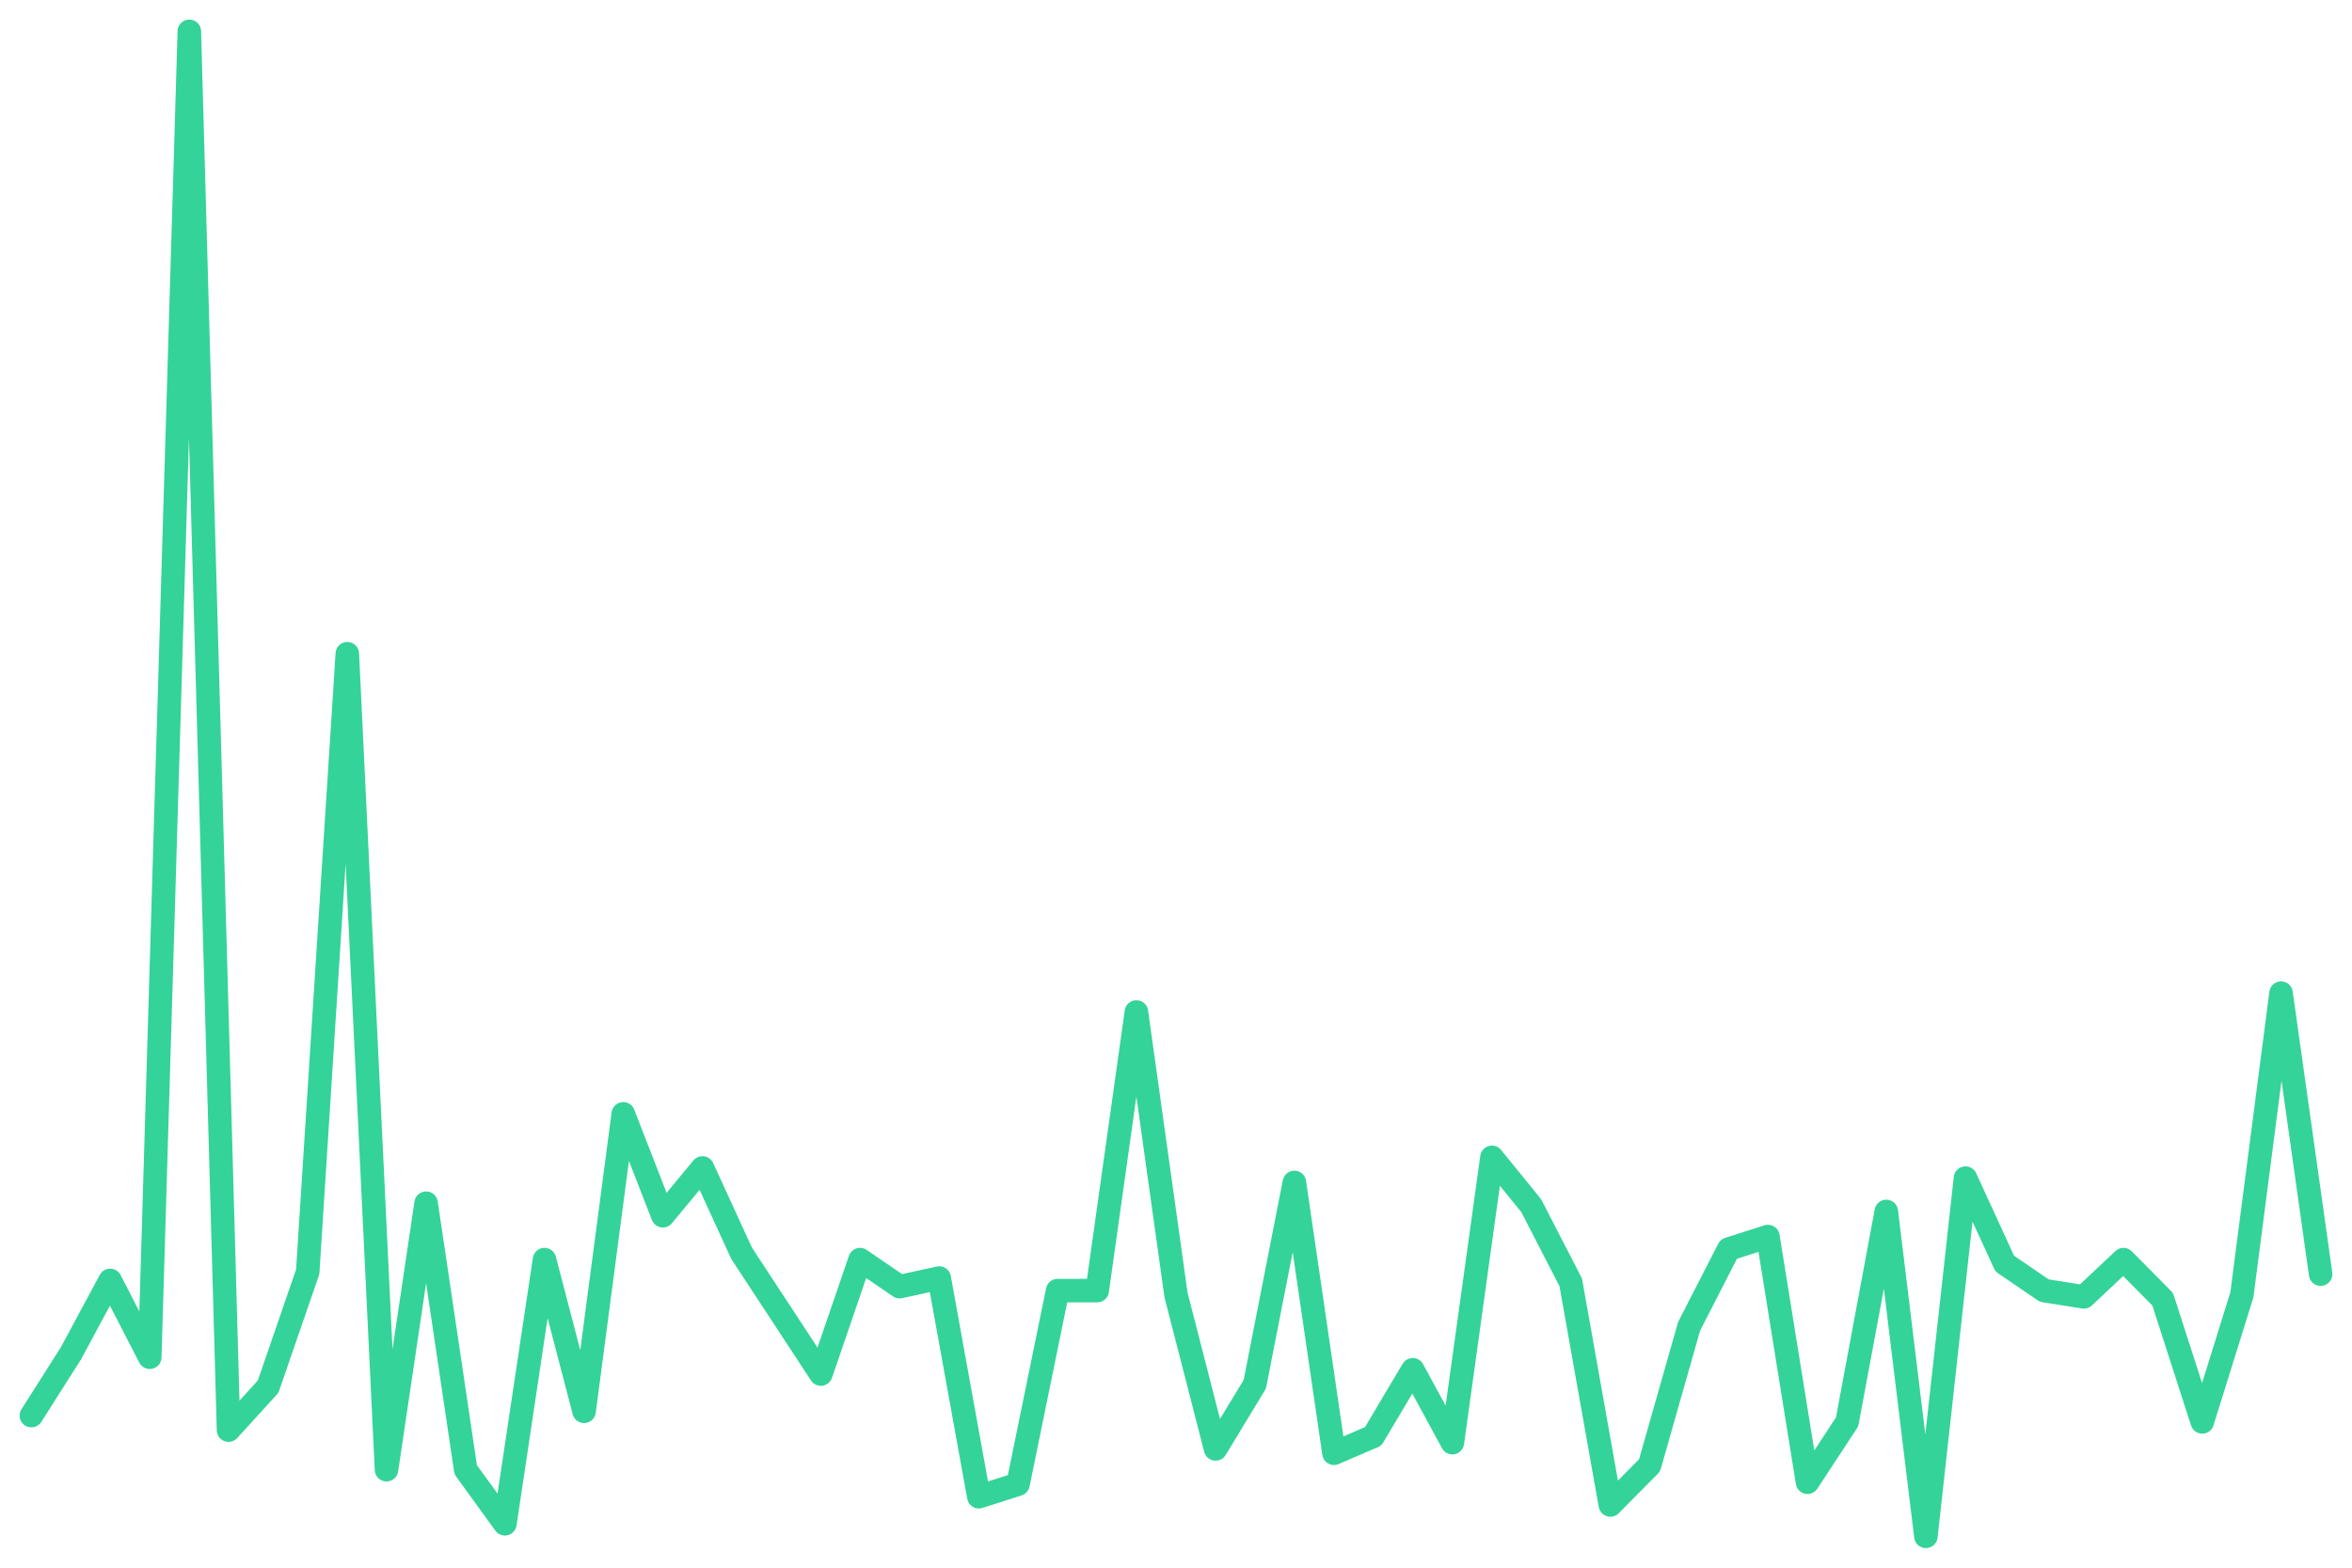
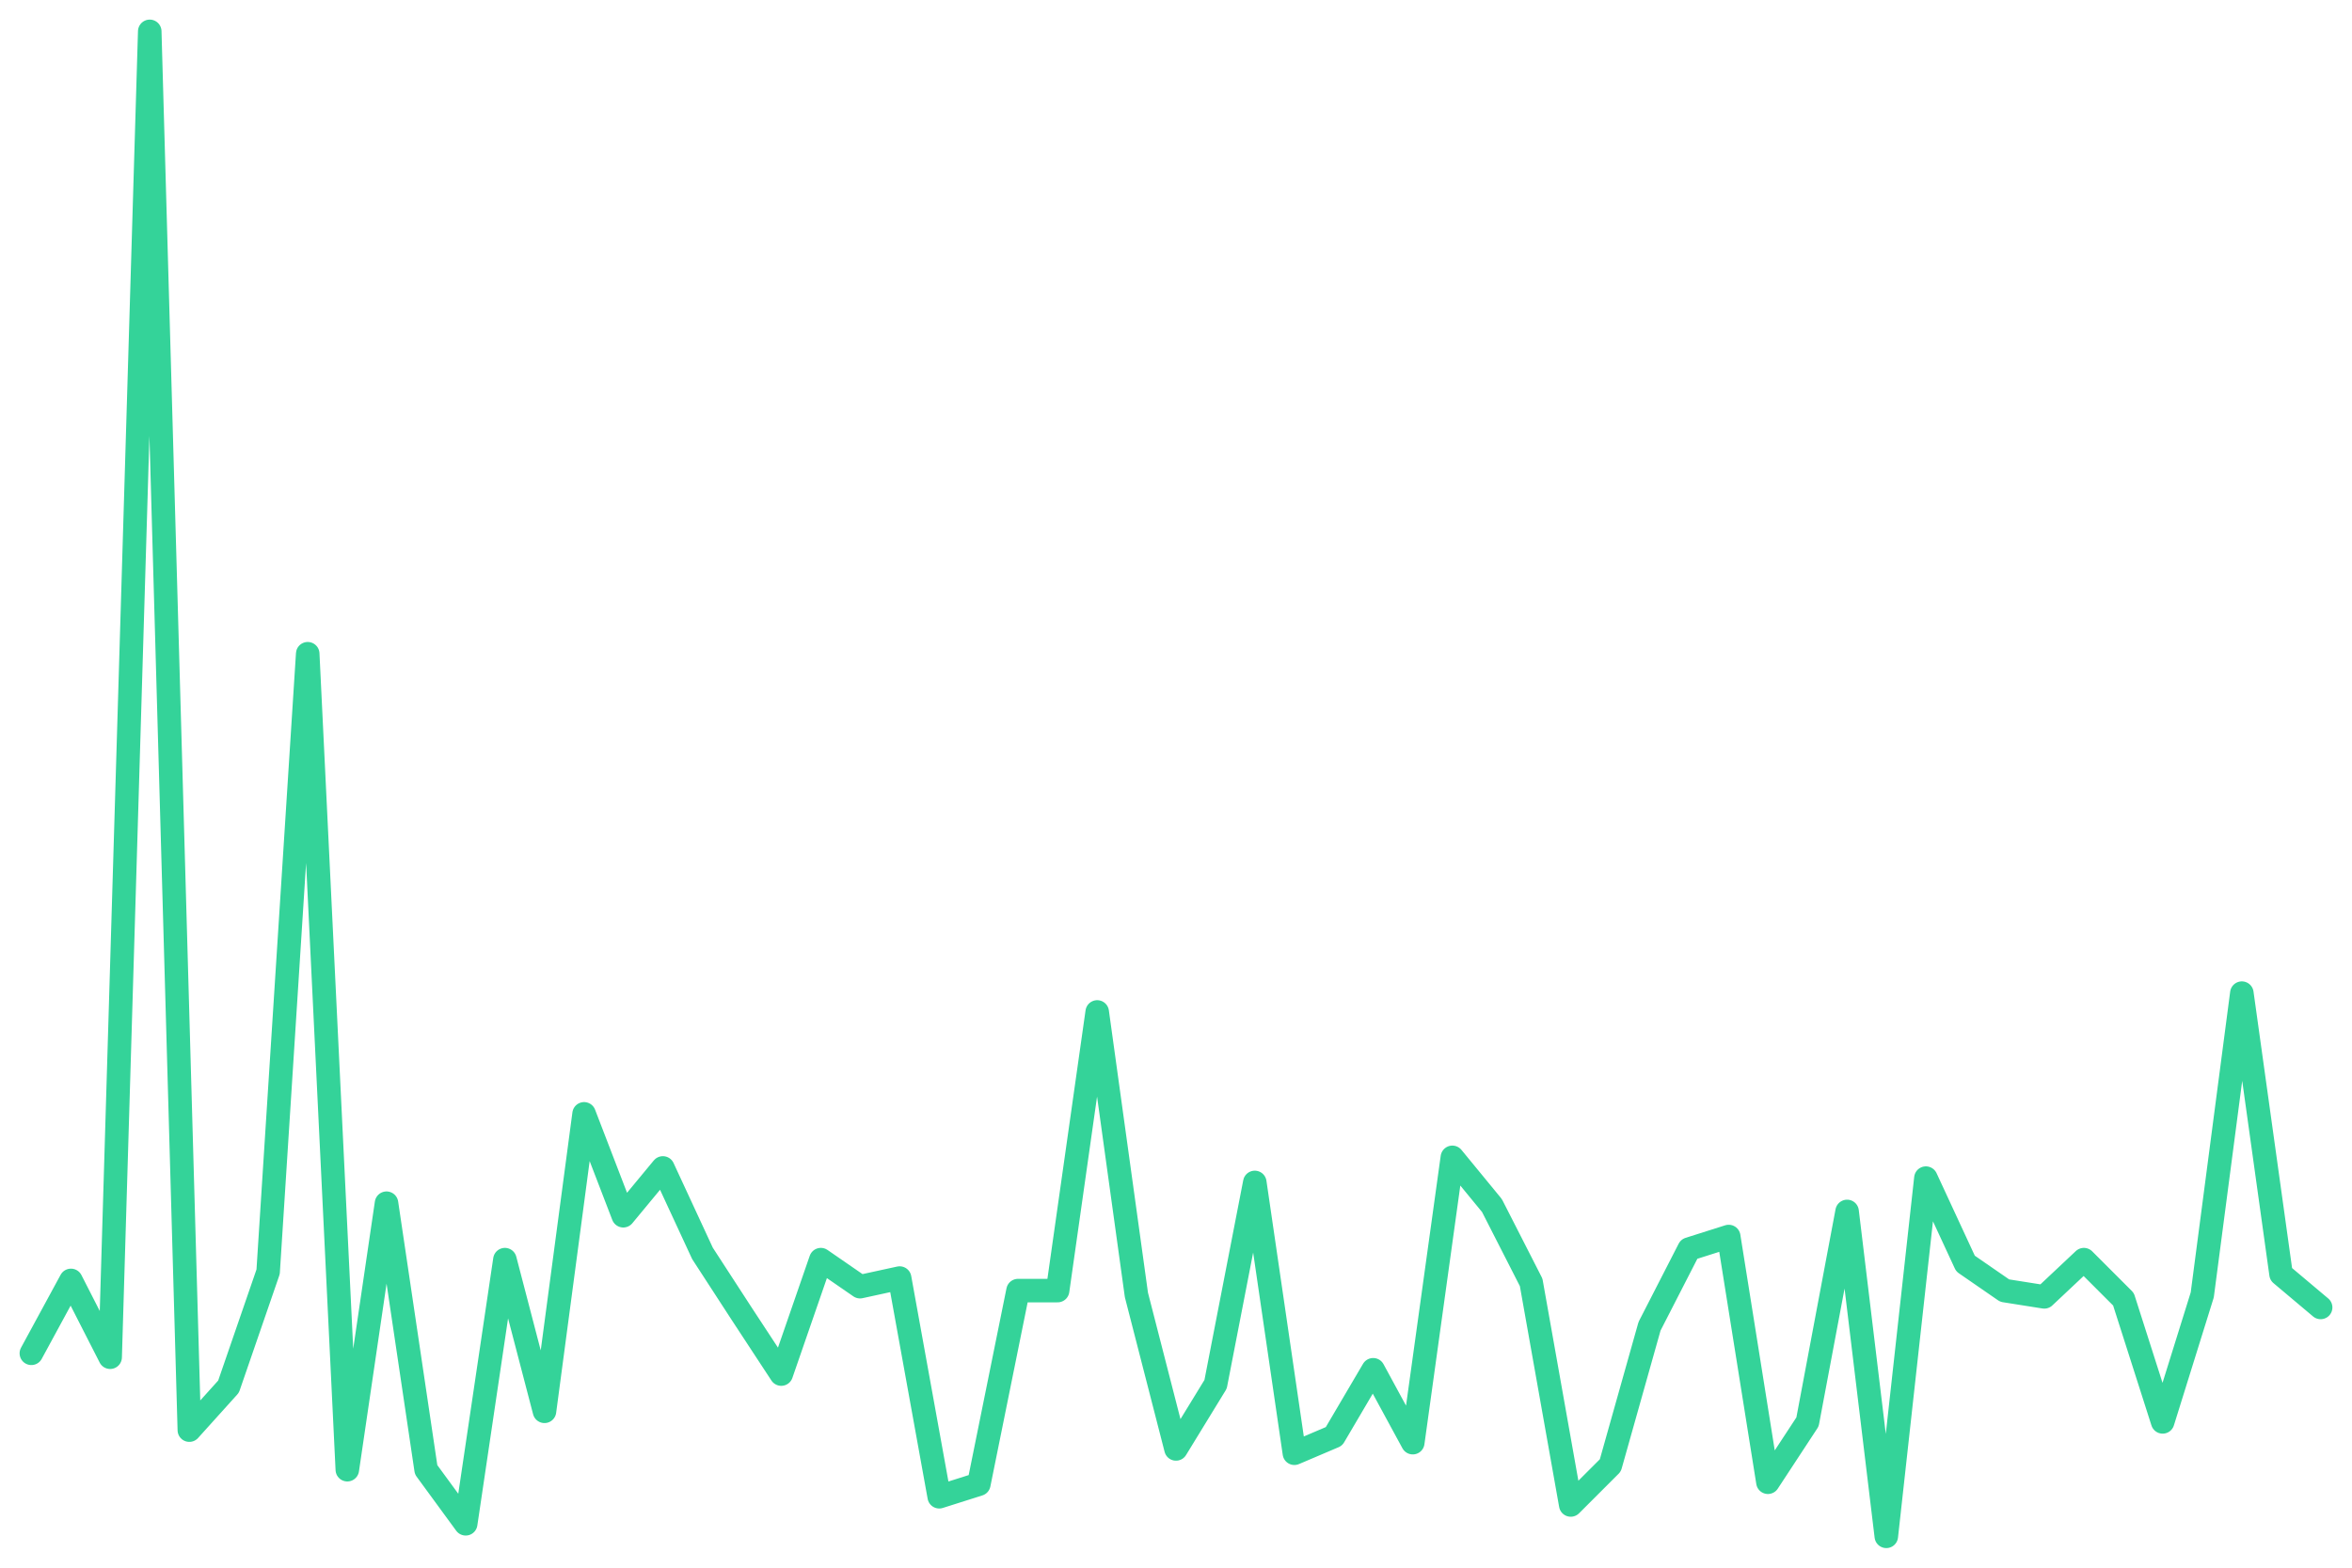
<svg xmlns="http://www.w3.org/2000/svg" viewBox="0 0 600 400" width="600" height="400">
-   <polyline fill="none" stroke="#34d399" stroke-width="6" stroke-linejoin="round" stroke-linecap="round" points="8.0,361.2 18.1,345.3 28.1,326.7 38.2,346.3 48.3,8.0 58.3,364.9 68.4,353.8 78.5,324.5 88.6,166.8 98.6,375.0 108.7,307.0 118.8,375.0 128.8,388.8 138.9,321.4 149.0,360.1 159.0,284.2 169.1,310.2 179.2,298.0 189.2,319.8 199.3,335.2 209.4,350.6 219.4,321.4 229.5,328.3 239.6,326.1 249.7,381.9 259.7,378.7 269.8,329.3 279.9,329.3 289.9,258.2 300.0,330.4 310.1,369.7 320.1,353.2 330.2,301.7 340.3,370.8 350.3,366.5 360.4,349.5 370.5,368.1 380.6,295.3 390.6,307.6 400.7,327.2 410.8,384.0 420.8,373.9 430.9,338.4 441.0,318.7 451.0,315.5 461.1,378.2 471.2,362.8 481.2,309.1 491.3,392.0 501.4,300.6 511.4,322.4 521.5,329.3 531.6,330.9 541.7,321.4 551.7,331.5 561.8,362.8 571.9,330.4 581.9,253.4 592.0,325.1" />
+   <polyline fill="none" stroke="#34d399" stroke-width="6" stroke-linejoin="round" stroke-linecap="round" points="8.0,345.3 18.1,326.7 28.1,346.3 38.2,8.0 48.3,364.9 58.3,353.8 68.4,324.5 78.5,166.8 88.6,375.0 98.6,307.0 108.7,375.0 118.8,388.8 128.8,321.4 138.9,360.1 149.0,284.2 159.0,310.2 169.1,298.0 179.2,319.8 189.2,335.2 199.3,350.6 209.4,321.4 219.4,328.3 229.5,326.1 239.6,381.9 249.7,378.7 259.7,329.3 269.8,329.3 279.9,258.2 289.9,330.4 300.0,369.7 310.1,353.2 320.1,301.7 330.2,370.8 340.3,366.5 350.3,349.5 360.4,368.1 370.5,295.3 380.6,307.6 390.6,327.2 400.7,384.0 410.8,373.9 420.8,338.4 430.9,318.7 441.0,315.5 451.0,378.2 461.1,362.8 471.2,309.1 481.2,392.0 491.3,300.6 501.4,322.4 511.4,329.3 521.5,330.9 531.6,321.4 541.7,331.5 551.7,362.8 561.8,330.4 571.9,253.4 581.9,325.1 592.0,333.6" />
</svg>
